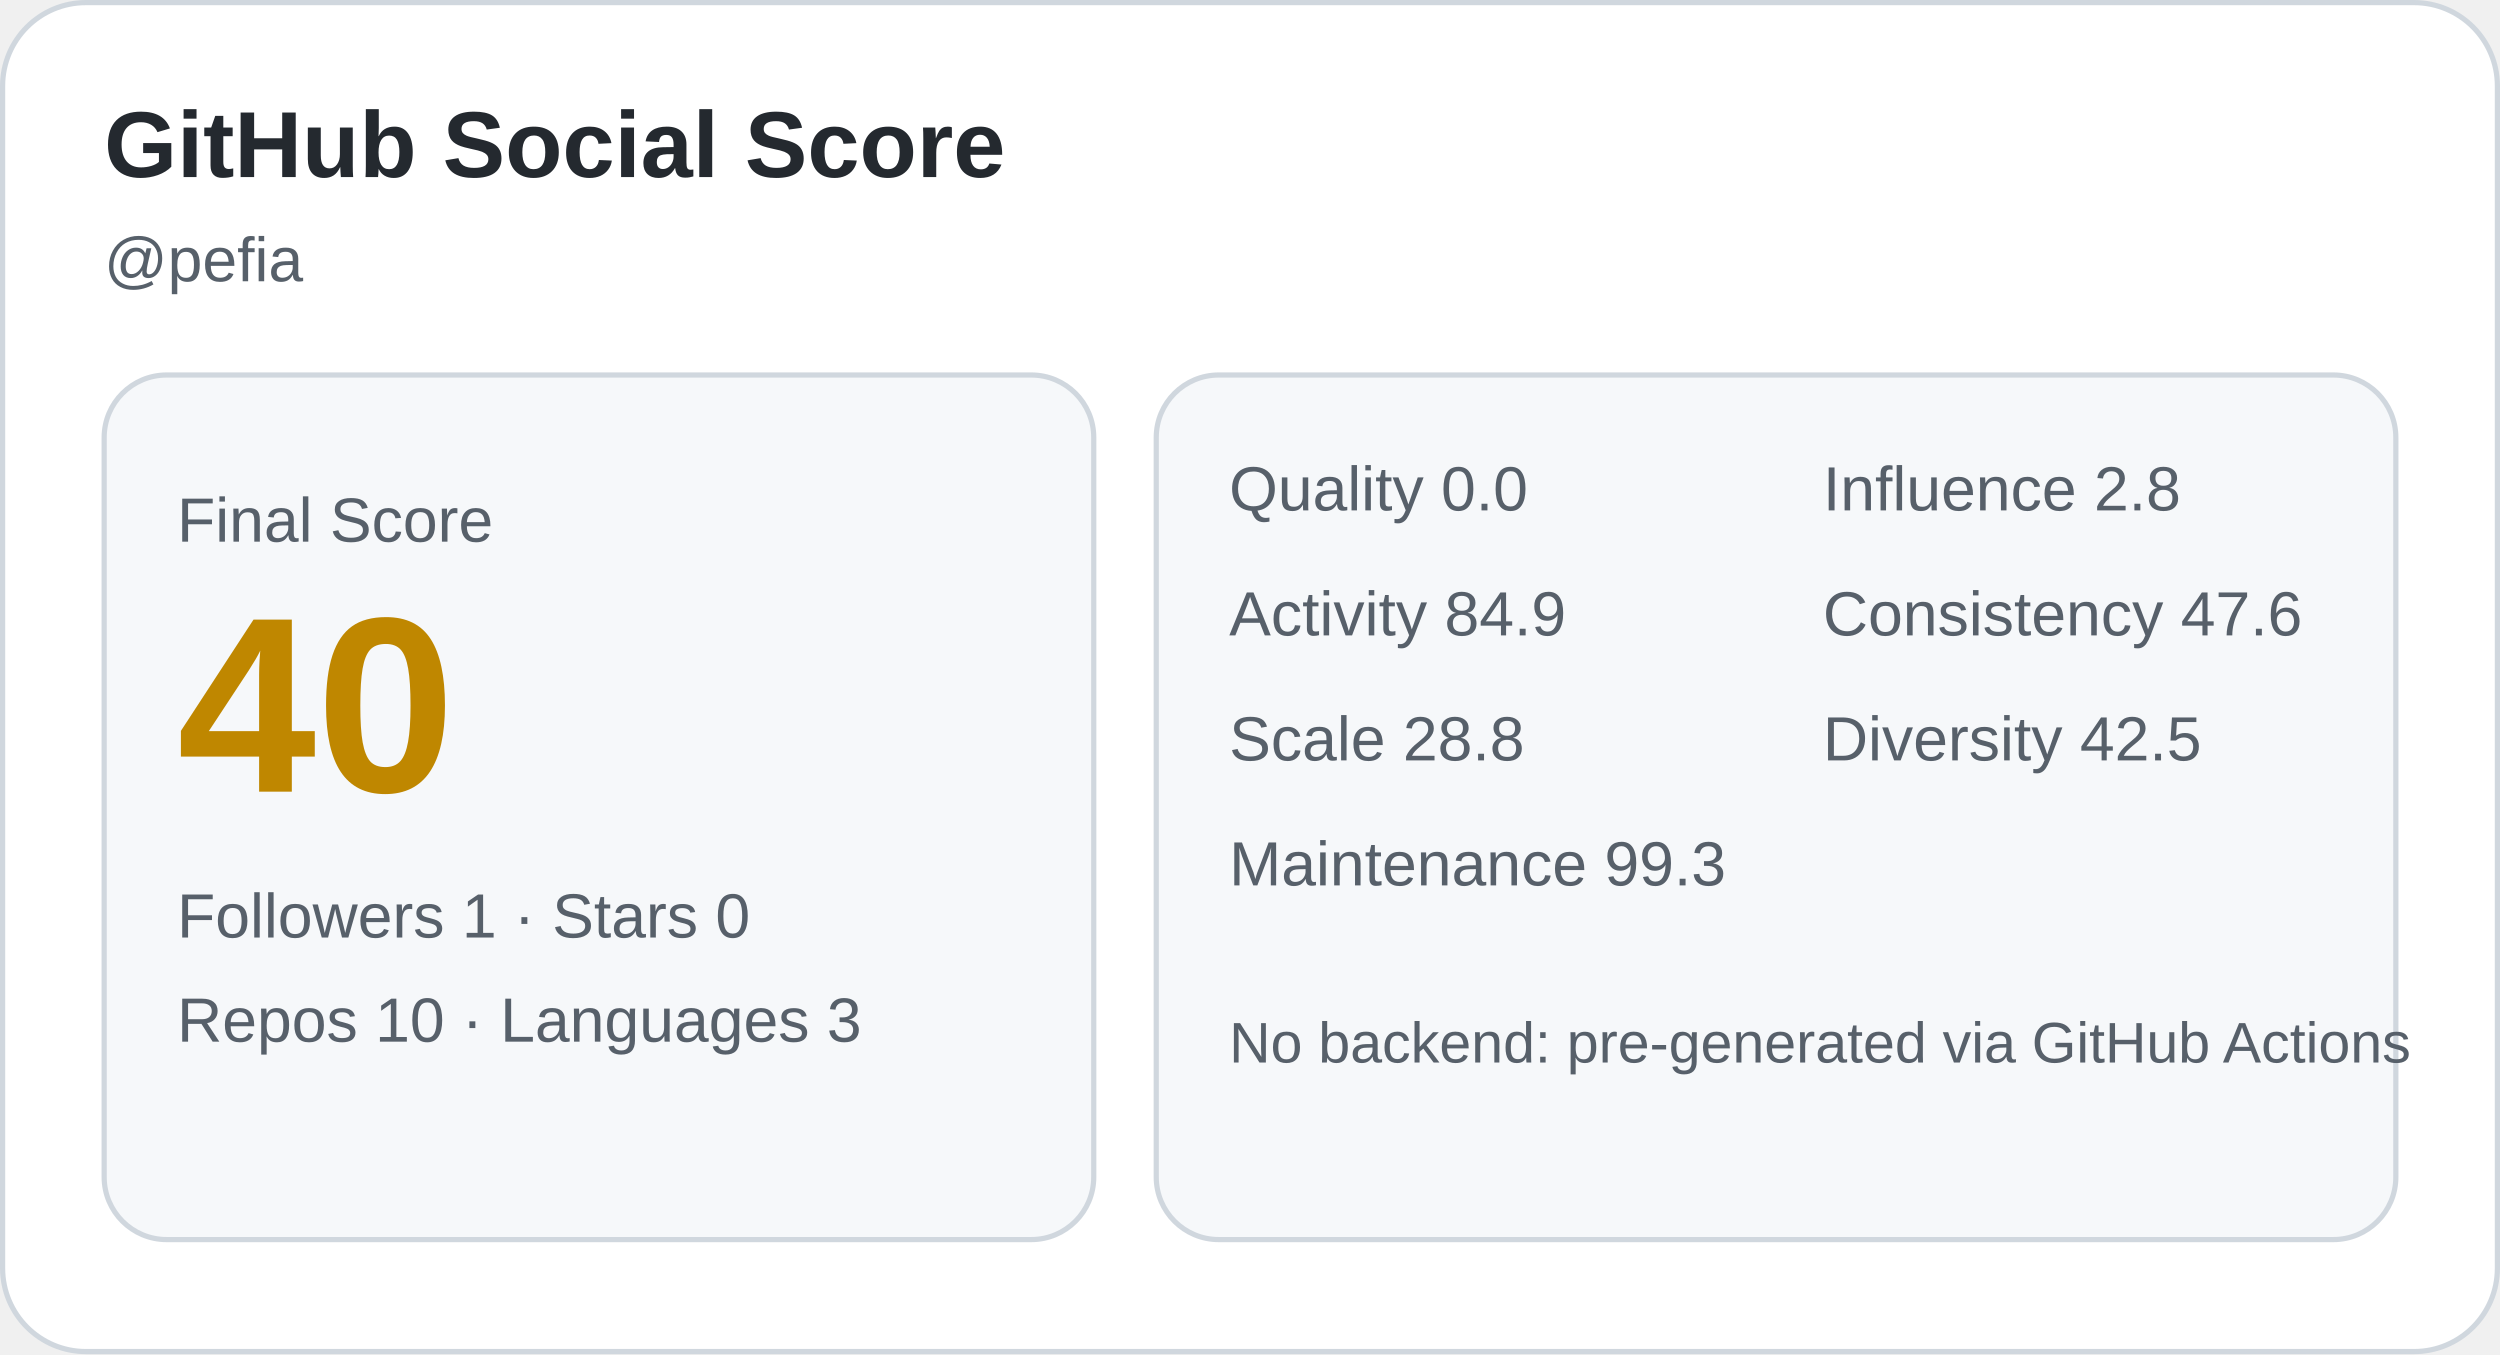
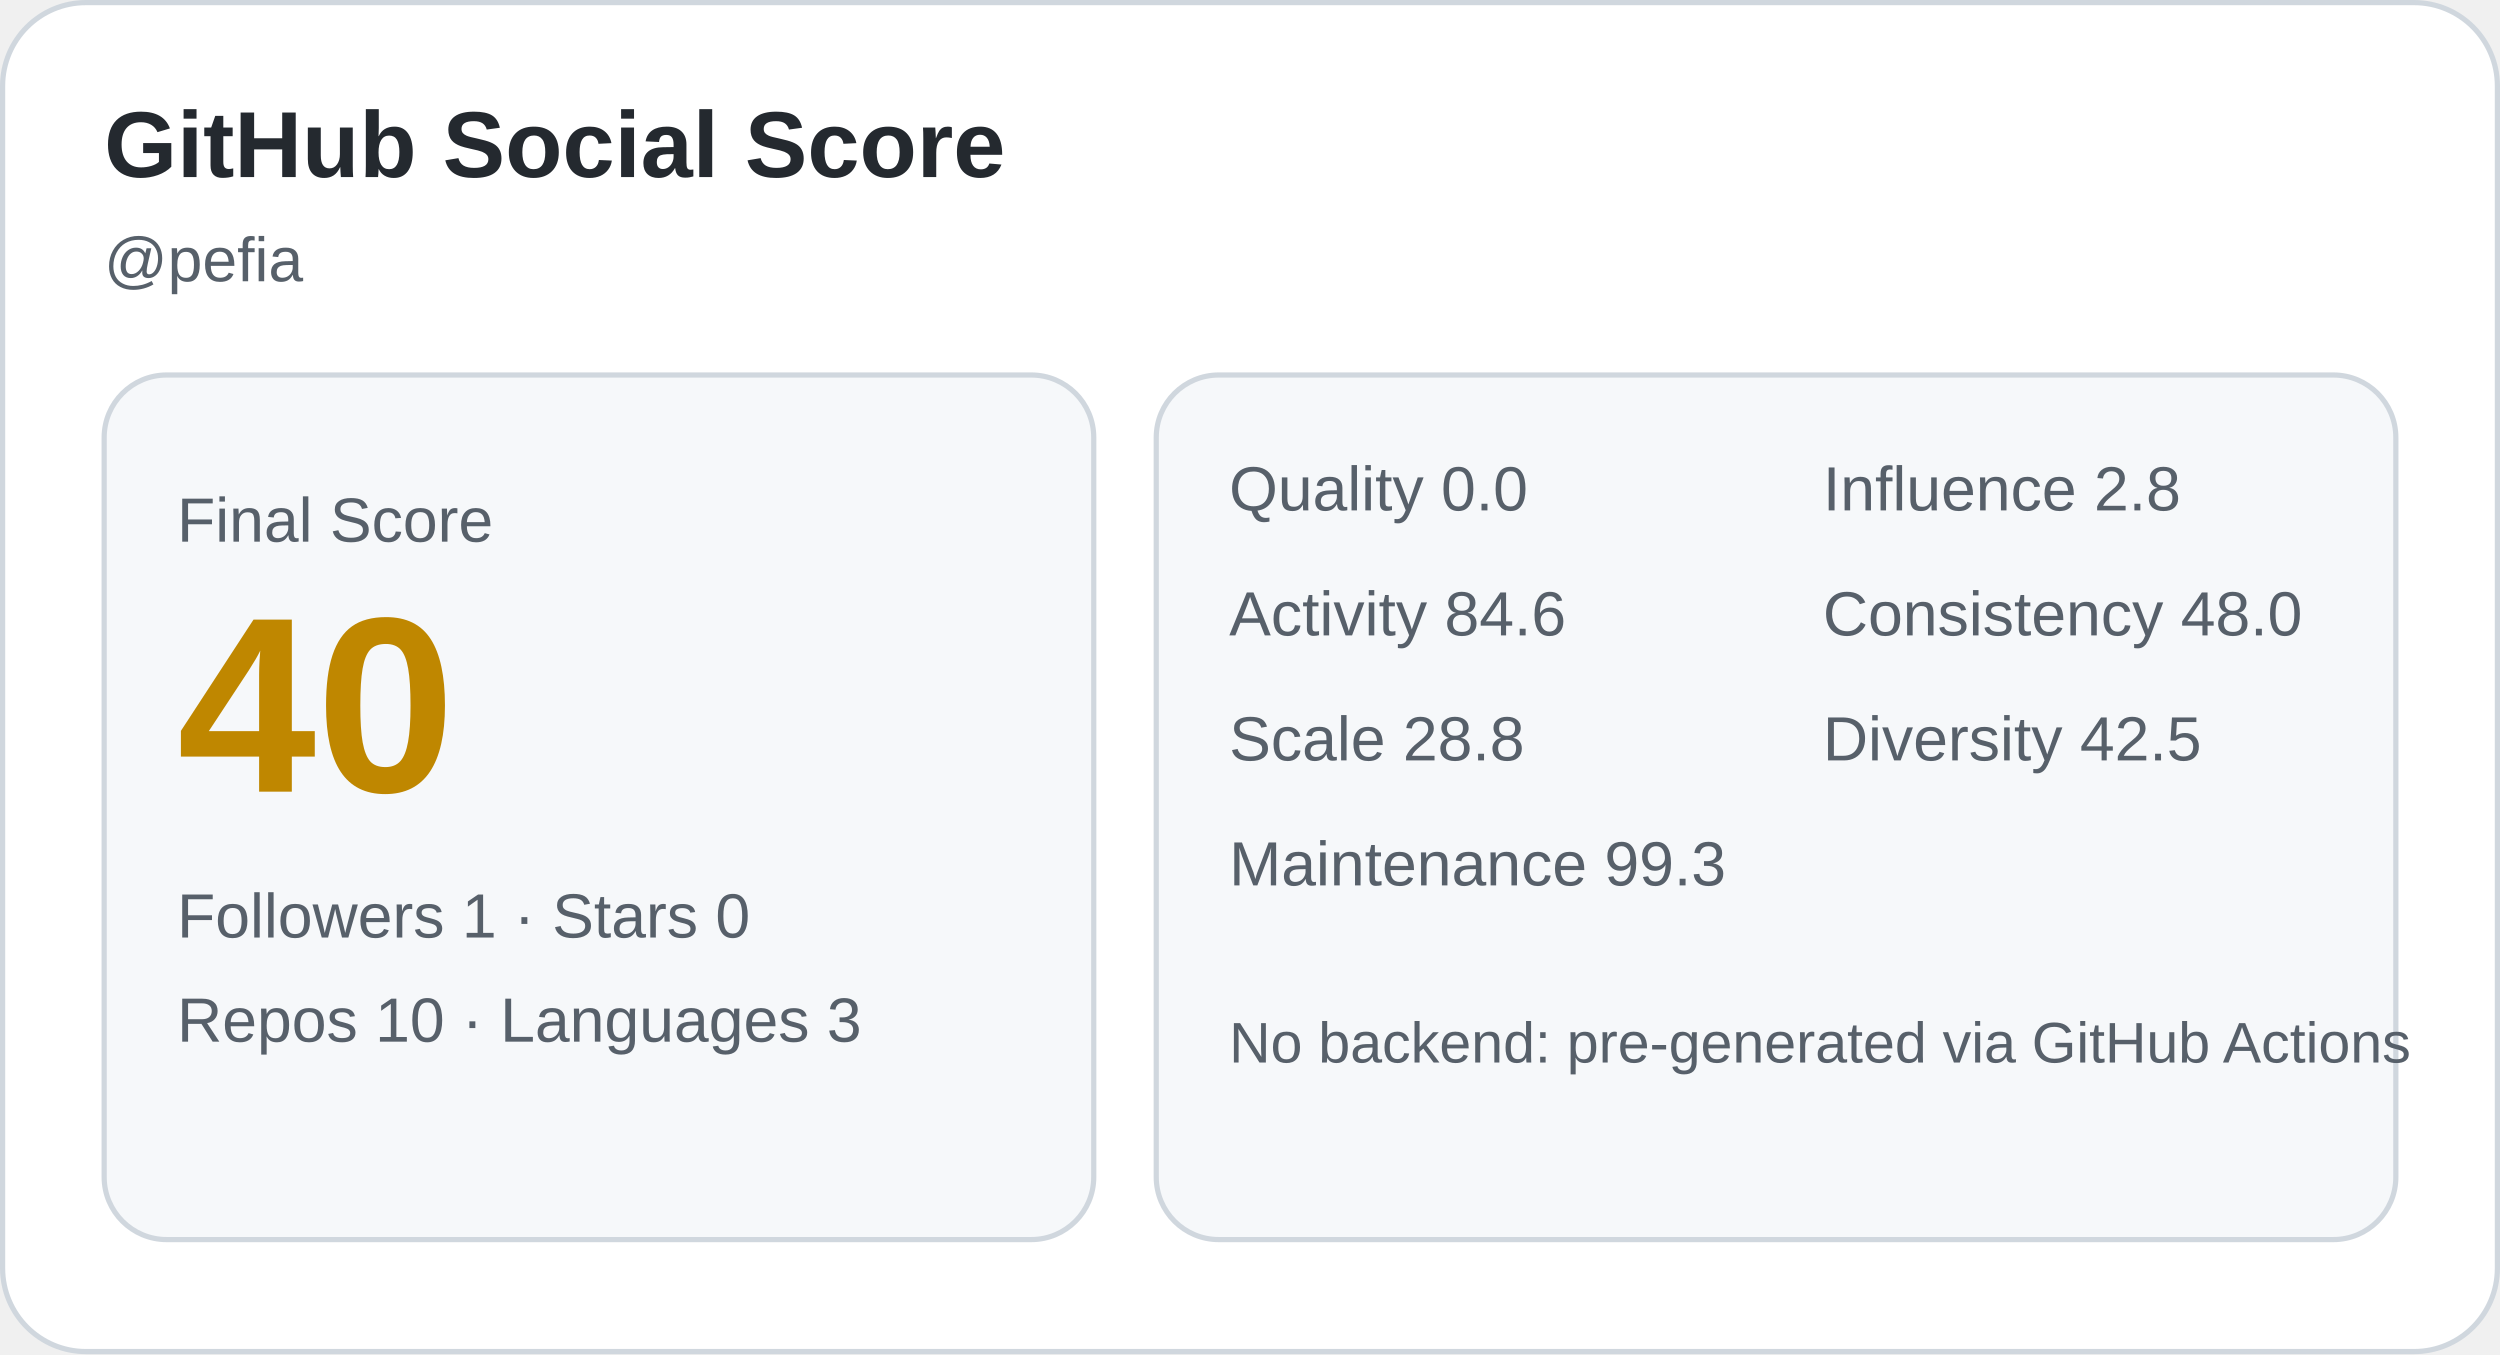
<svg xmlns="http://www.w3.org/2000/svg" width="480" height="260" viewBox="0 0 480 260" role="img" aria-label="GitHub Social Score card">
  <rect x="0.5" y="0.5" width="479" height="259" rx="16" fill="#ffffff" stroke="#d0d7de" />
  <text x="20" y="34" font-family="Arial, sans-serif" font-size="18" fill="#24292f" font-weight="700">GitHub Social Score</text>
  <text x="20" y="54" font-family="Arial, sans-serif" font-size="12" fill="#57606a">@pefia</text>
  <rect x="20" y="72" width="190" height="166" rx="12" fill="#f6f8fa" stroke="#d0d7de" />
  <text x="34" y="104" font-family="Arial, sans-serif" font-size="12" fill="#57606a">Final Score</text>
  <text x="34" y="152" font-family="Arial, sans-serif" font-size="48" fill="#bf8700" font-weight="700">40</text>
  <text x="34" y="180" font-family="Arial, sans-serif" font-size="12" fill="#57606a">Followers 1 · Stars 0</text>
  <text x="34" y="200" font-family="Arial, sans-serif" font-size="12" fill="#57606a">Repos 10 · Languages 3</text>
  <rect x="222" y="72" width="238" height="166" rx="12" fill="#f6f8fa" stroke="#d0d7de" />
  <text x="236" y="98" font-family="Arial, sans-serif" font-size="12" fill="#57606a">Quality 0.0</text>
  <text x="350" y="98" font-family="Arial, sans-serif" font-size="12" fill="#57606a">Influence 2.8</text>
-   <text x="236" y="122" font-family="Arial, sans-serif" font-size="12" fill="#57606a">Activity 84.9</text>
-   <text x="350" y="122" font-family="Arial, sans-serif" font-size="12" fill="#57606a">Consistency 47.6</text>
+   <text x="236" y="122" font-family="Arial, sans-serif" font-size="12" fill="#57606a">Activity 84.6</text>
+   <text x="350" y="122" font-family="Arial, sans-serif" font-size="12" fill="#57606a">Consistency 48.0</text>
  <text x="236" y="146" font-family="Arial, sans-serif" font-size="12" fill="#57606a">Scale 28.8</text>
  <text x="350" y="146" font-family="Arial, sans-serif" font-size="12" fill="#57606a">Diversity 42.5</text>
  <text x="236" y="170" font-family="Arial, sans-serif" font-size="12" fill="#57606a">Maintenance 99.3</text>
  <text x="236" y="204" font-family="Arial, sans-serif" font-size="11" fill="#57606a">No backend: pre-generated via GitHub Actions</text>
</svg>
